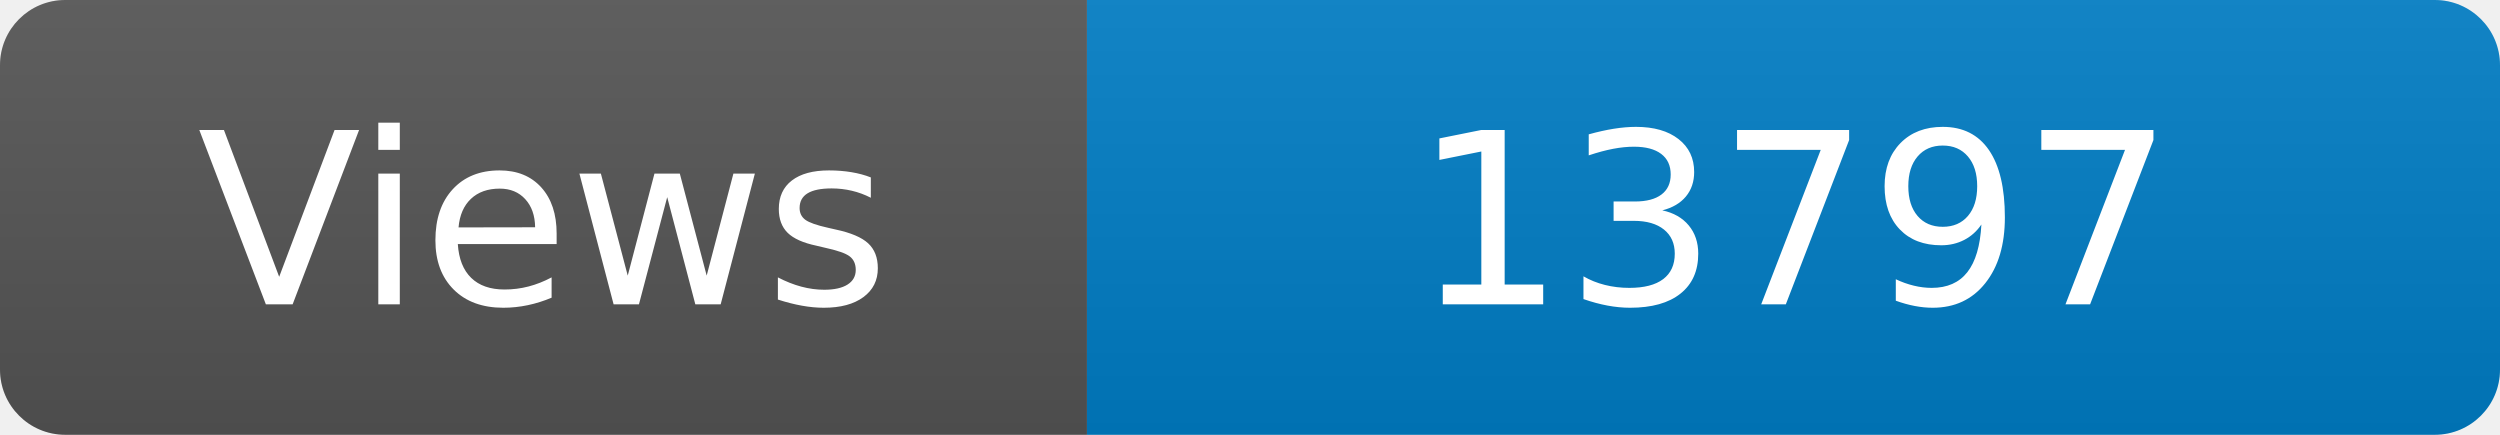
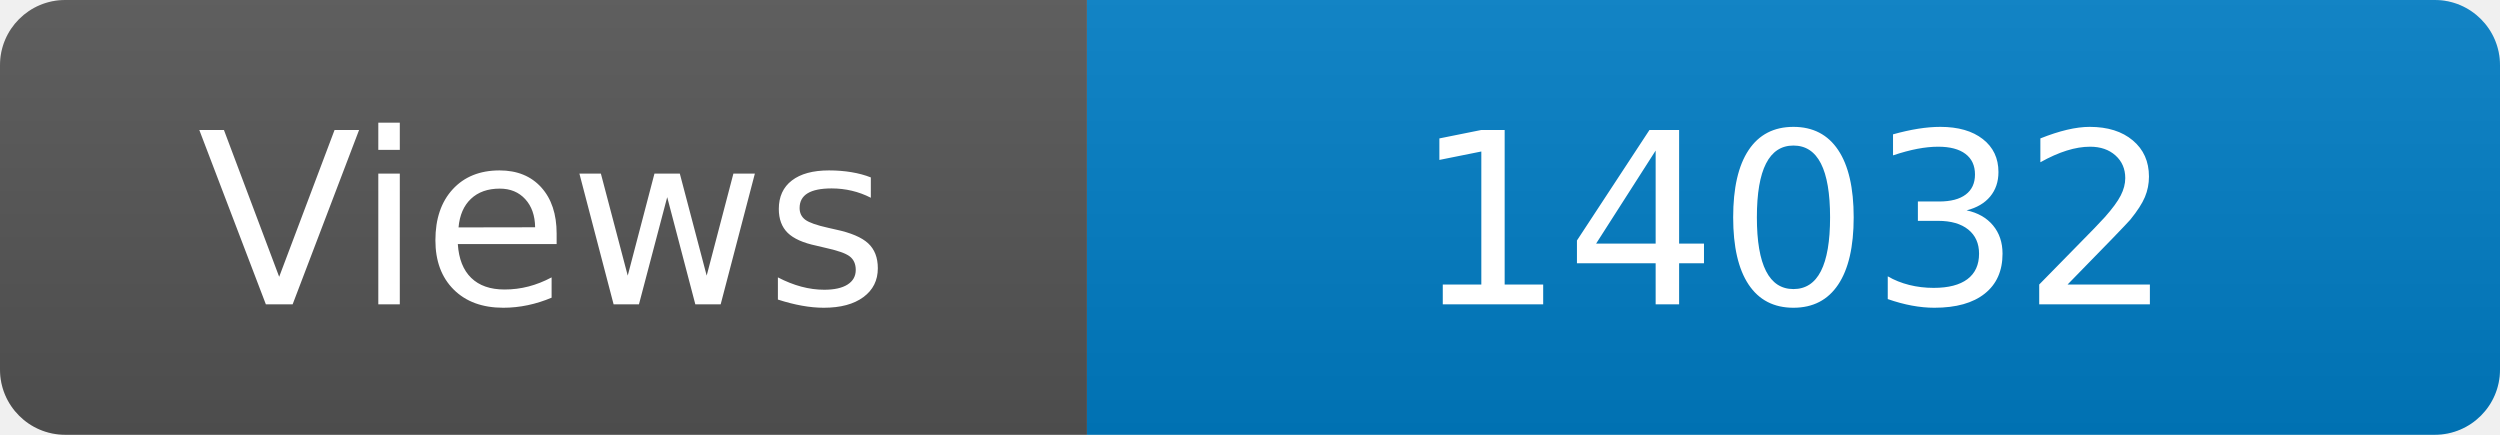
<svg xmlns="http://www.w3.org/2000/svg" width="115" height="20" role="img" aria-label="Maintained?: yes">
  <linearGradient id="s" x2="0" y2="100%">
    <stop offset="0" stop-color="#bbb" stop-opacity=".1" />
    <stop offset="1" stop-opacity=".1" />
  </linearGradient>
  <clipPath id="r">
    <rect width="115" height="20" rx="3" fill="#fff" />
  </clipPath>
  <g clip-path="url(#r)">
    <rect width="50" height="20" fill="#555" />
    <rect x="50" width="160" height="20" fill="#007ec6" />
    <rect width="115" height="20" fill="url(#s)" />
  </g>
  <g fill="#fff" text-anchor="middle" font-family="Verdana,Geneva,DejaVu Sans,sans-serif" font-size="110">
    <text x="250" y="140" transform="scale(.1)" fill="#fff">Views</text>
-     <text x="825" y="140" transform="scale(.1)" fill="#fff">13797</text>
+     <text x="825" y="140" transform="scale(.1)" fill="#fff">14032</text>
  </g>
</svg>
